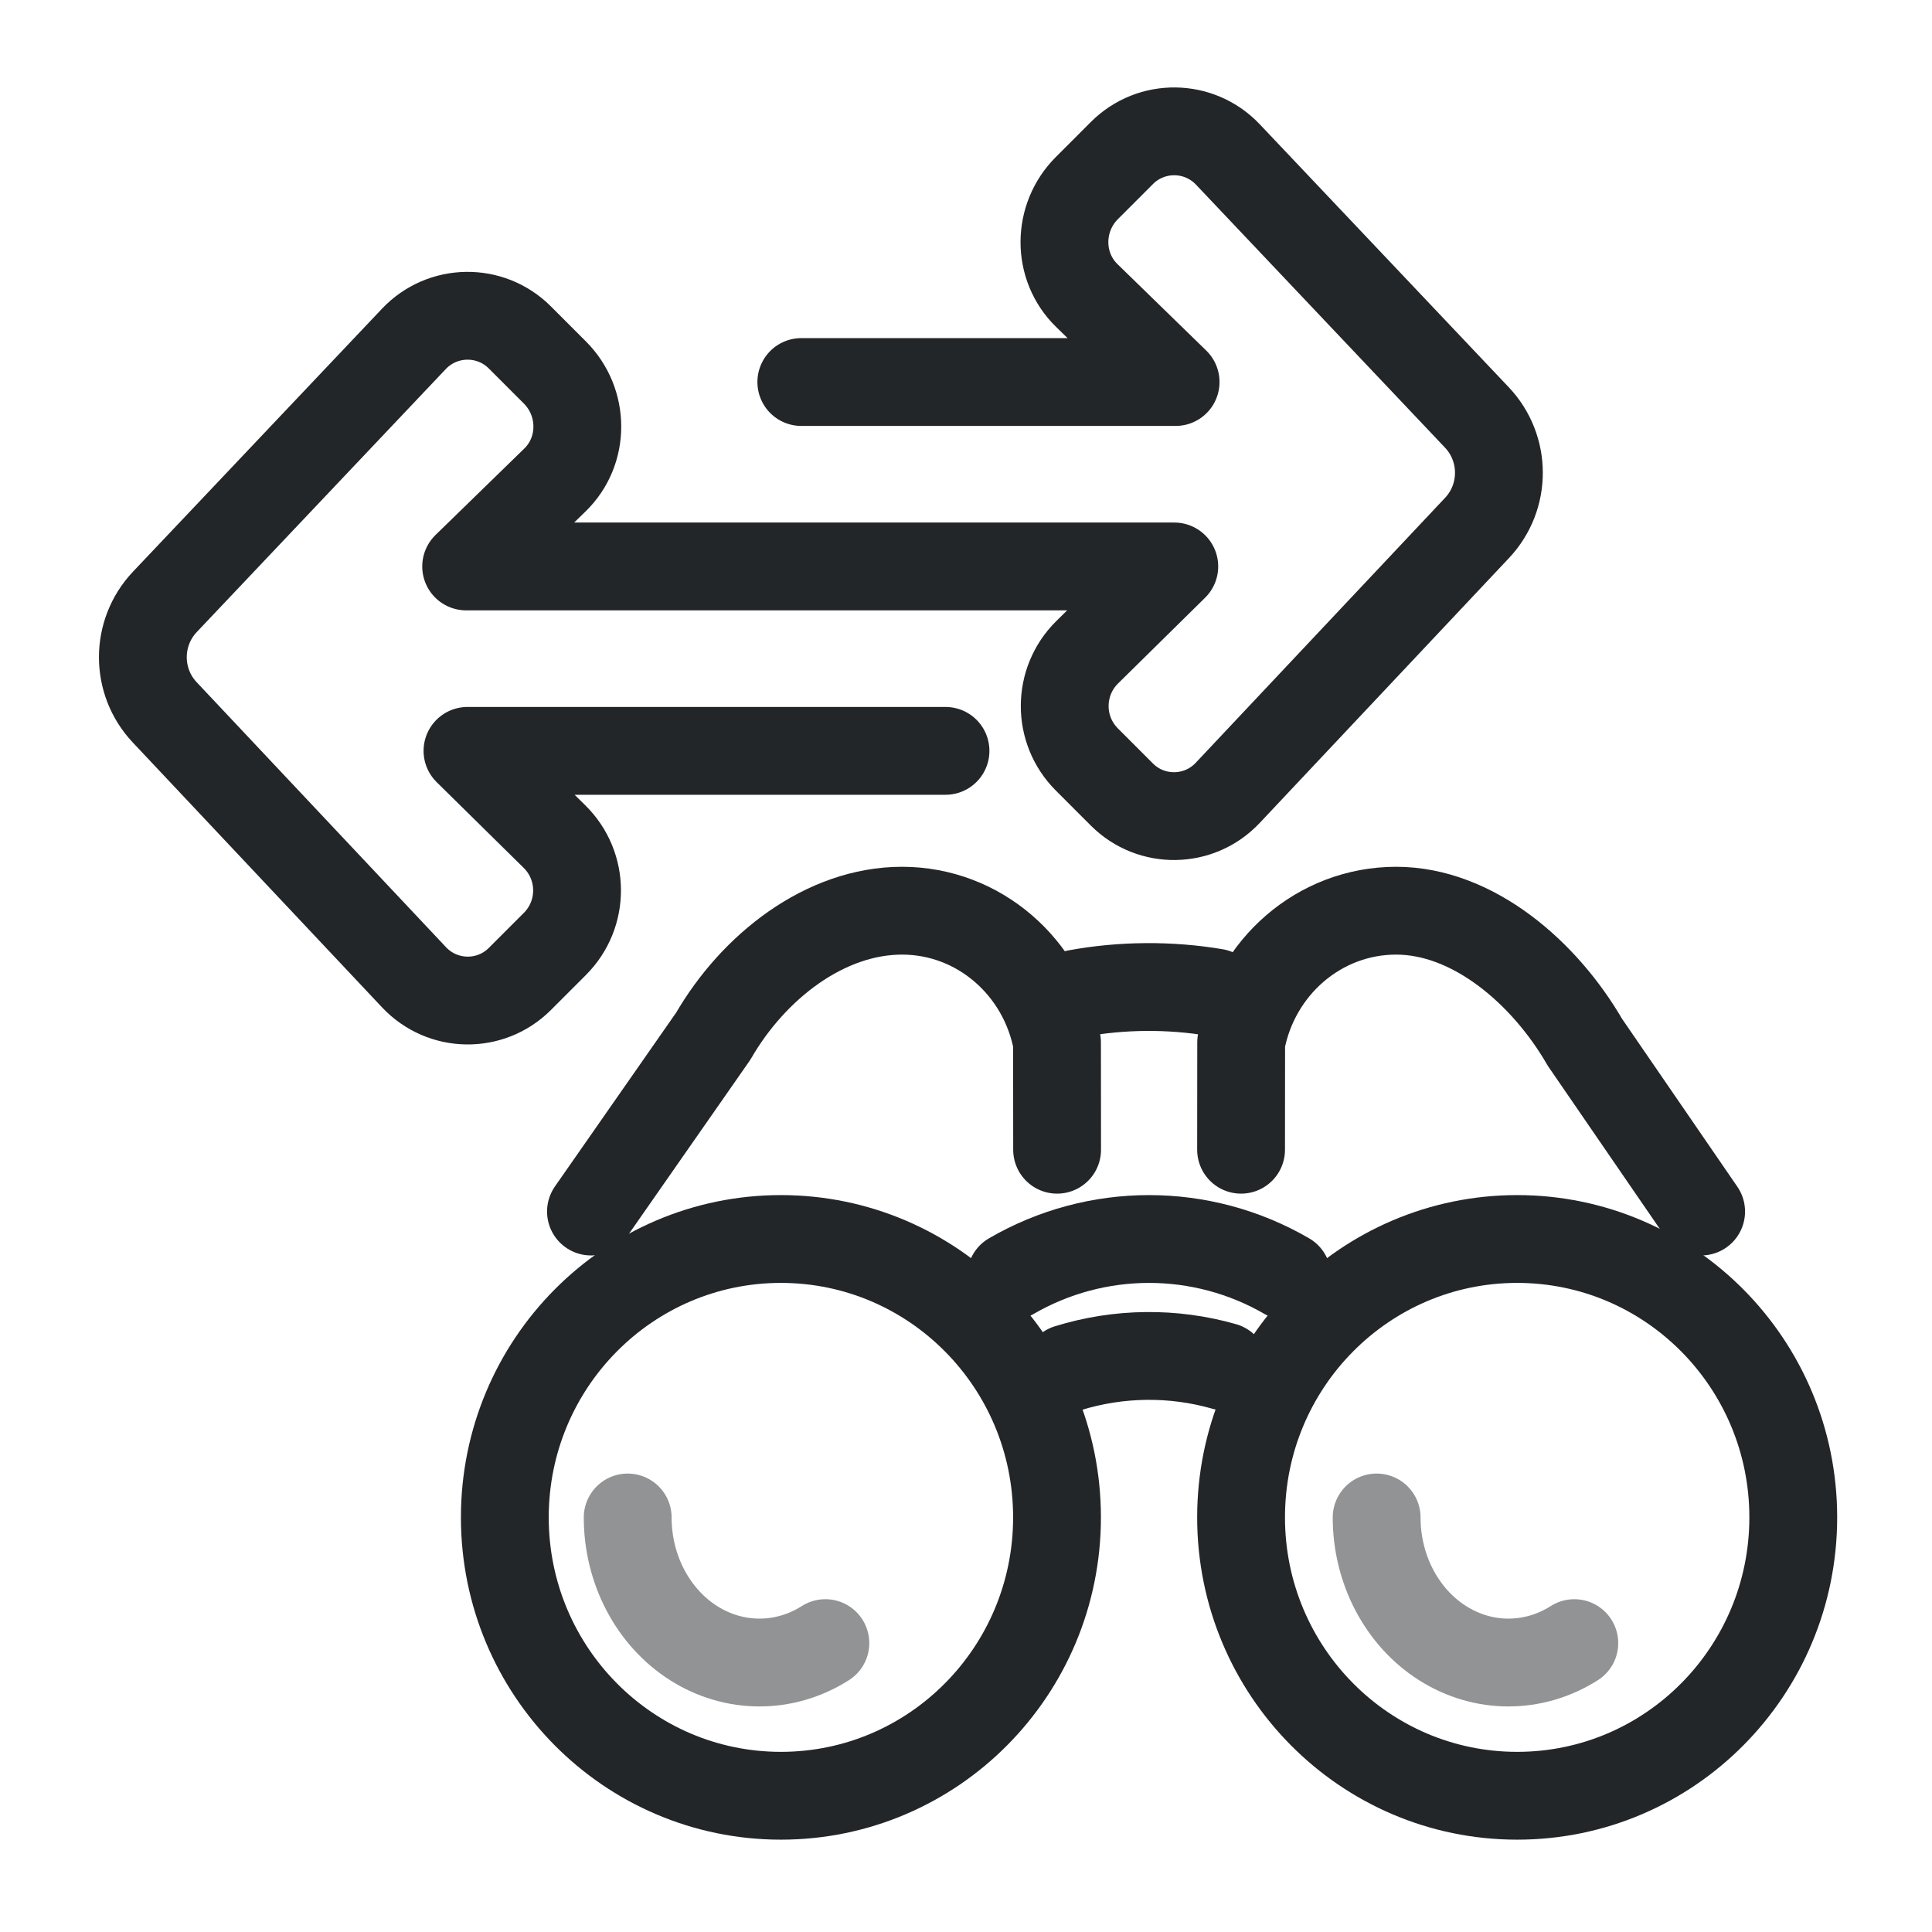
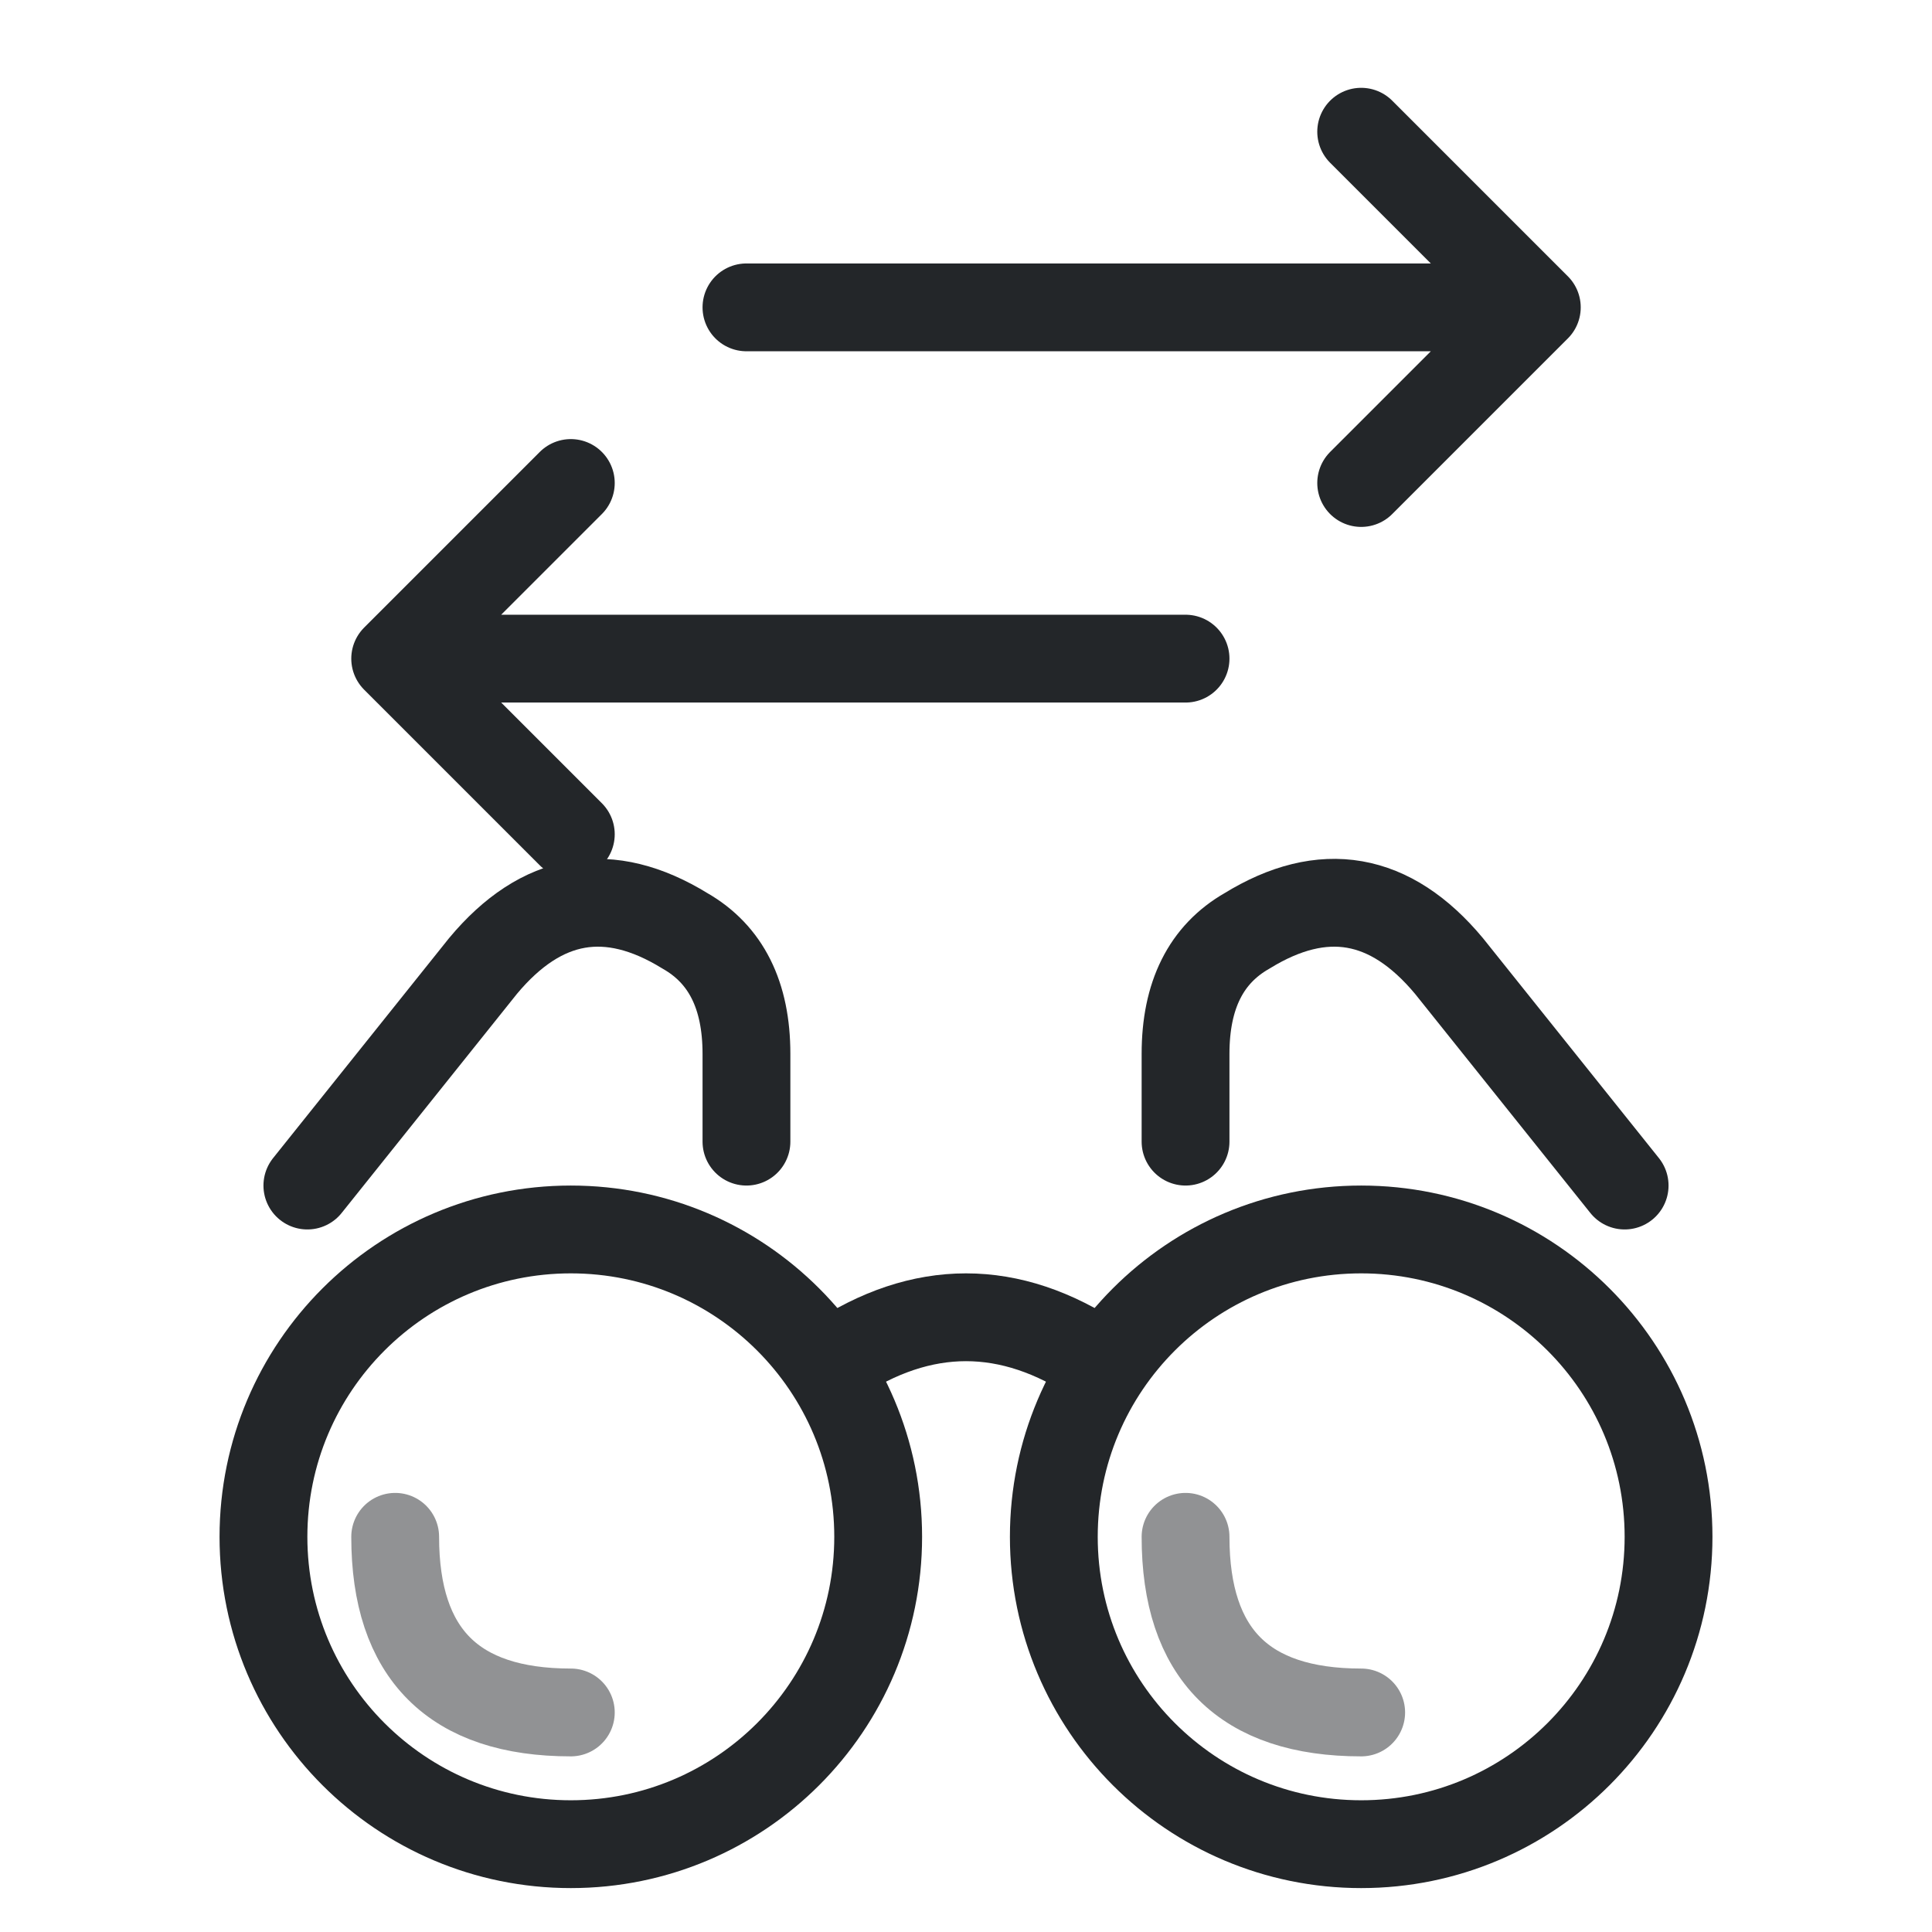
- <svg xmlns="http://www.w3.org/2000/svg" width="22" height="22" version="1.1" viewBox="0 0 22 22" xml:space="preserve">
+ <svg xmlns="http://www.w3.org/2000/svg" width="22" height="22" viewBox="0 0 22 22">
  <defs>
-     <style id="current-color-scheme" type="text/css">
-      .ColorScheme-Text { color:#232629; }
-      .ColorScheme-Highlight { color:#3daee9; }
-    </style>
+     <style id="current-color-scheme">.ColorScheme-Text{color:#232629}</style>
  </defs>
-   <g transform="translate(-.2 -.2) scale(.7)">
-     <g transform="matrix(1.4971 0 0 1.5095 -2.7303 -2.9593)" stroke="currentColor" style="stroke-width:.665">
-       <circle class="ColorScheme-Text" cx="10.5" cy="18.502" r="3" style="fill:none;paint-order:markers fill stroke;stroke-dashoffset:.5;stroke-linecap:round;stroke-linejoin:round;stroke-width:1" vector-effect="non-scaling-stroke" stroke-width="1" stroke="currentColor" />
-       <circle class="ColorScheme-Text" cx="18.5" cy="18.502" r="3" style="fill:none;paint-order:markers fill stroke;stroke-dashoffset:.5;stroke-linecap:round;stroke-linejoin:round;stroke-width:1" vector-effect="non-scaling-stroke" stroke-width="1" stroke="currentColor" />
-       <path class="ColorScheme-Text" d="m13 15.904a3 3 0 013 0" style="fill:none;paint-order:markers fill stroke;stroke-dashoffset:.5;stroke-linecap:round;stroke-linejoin:round;stroke-width:1" vector-effect="non-scaling-stroke" stroke-width="1" stroke="currentColor" />
-       <path class="ColorScheme-Text" d="m20.499 15.206-1.263-1.824c-.437-.75-1.215-1.418-2.051-1.418s-1.532.61-1.684 1.418l-.001 1.158" style="fill:none;paint-order:markers fill stroke;stroke-dashoffset:.5;stroke-linecap:round;stroke-linejoin:round;stroke-width:1" vector-effect="non-scaling-stroke" stroke-width="1" stroke="currentColor" />
-       <path class="ColorScheme-Text" d="m8.436 15.206 1.329-1.89c.437-.75 1.215-1.352 2.051-1.352.836 0 1.532.61 1.684 1.418l.001 1.158" style="fill:none;paint-order:markers fill stroke;stroke-dashoffset:.5;stroke-linecap:round;stroke-linejoin:round;stroke-width:1" vector-effect="non-scaling-stroke" stroke-width="1" stroke="currentColor" />
-       <path class="ColorScheme-Text" d="m10.983 19.857c-.443.279-.989.279-1.432 0-.443-.279-.716-.796-.716-1.354" style="fill:none;opacity:.497;paint-order:markers fill stroke;stroke-dashoffset:.5;stroke-linecap:round;stroke-linejoin:round;stroke-width:1" vector-effect="non-scaling-stroke" stroke-width="1" stroke="currentColor" />
-       <path class="ColorScheme-Text" d="m19.121 19.857c-.443.279-.989.279-1.432 0-.443-.279-.716-.796-.716-1.354" style="fill:none;opacity:.497;paint-order:markers fill stroke;stroke-dashoffset:.5;stroke-linecap:round;stroke-linejoin:round;stroke-width:1" vector-effect="non-scaling-stroke" stroke-width="1" stroke="currentColor" />
-       <path class="ColorScheme-Text" d="m13.617 16.895c.553-.17 1.143-.177 1.698-.02" style="fill:none;paint-order:markers fill stroke;stroke-dashoffset:.5;stroke-linecap:round;stroke-linejoin:round;stroke-width:1" vector-effect="non-scaling-stroke" stroke-width="1" stroke="currentColor" />
-       <path class="ColorScheme-Text" d="m13.711 12.857c.491-.09 1.016-.094 1.51-.011" style="fill:none;paint-order:markers fill stroke;stroke-dashoffset:.5;stroke-linecap:round;stroke-linejoin:round;stroke-width:1" vector-effect="non-scaling-stroke" stroke-width="1" stroke="currentColor" />
-     </g>
-     <g transform="matrix(.98178 0 0 .9823 -.16009 -7.7433)" style="stroke-width:1.018">
-       <g transform="rotate(180,15.395,14.75)" style="stroke-width:1.018">
-         <g transform="matrix(.78694 0 0 .78694 2.4139 1.9408)" style="stroke-width:1.294">
-           <g class="ColorScheme-Text" transform="translate(9.9968,9.4707)" fill="none" stroke="currentColor" stroke-linecap="round" stroke-linejoin="round" style="paint-order:stroke fill markers;stroke-width:1.294">
-             <path class="ColorScheme-Text" d="m8.613 7.124h-7.881l1.869 1.819c.633.616.625 1.637 0 2.262l-.738.738c-.62.62-1.628.606-2.231-.03l-5.243-5.534c-.617-.652-.619-1.672-.004-2.325l5.251-5.577c.6-.637 1.608-.653 2.227-.034l.738.738c.624.624.621 1.635-.006 2.255l-1.835 1.807 14.91 1e-7-1.869 1.819c-.633.616-.625 1.637 0 2.262l.738.738c.62.62 1.628.606 2.231-.03l5.243-5.534c.617-.652.619-1.672.004-2.325l-5.251-5.577c-.6-.637-1.608-.653-2.227-.034l-.738.738c-.624.624-.621 1.635.006 2.255l1.835 1.807h-10.065" stroke="currentColor" style="stroke-width:1" vector-effect="non-scaling-stroke" stroke-width="1" />
-           </g>
-         </g>
-       </g>
-     </g>
+   <g class="ColorScheme-Text" fill="none" stroke="currentColor" stroke-width="1" stroke-linecap="round" stroke-linejoin="round">
+     <path d="M8.5 3.5h9l-2-2M17.5 3.5l-2 2M13.5 7.5h-9l2-2M4.5 7.5l2 2" stroke="currentColor" class="ColorScheme-Text" />
+     <circle cx="6.5" cy="17.5" r="3.5" stroke="currentColor" class="ColorScheme-Text" />
+     <circle cx="15.5" cy="17.5" r="3.5" stroke="currentColor" class="ColorScheme-Text" />
+     <path d="M3.5 13.5l2-2.5q1-1.2 2.3-.4.7.4.7 1.4v1M18.5 13.5l-2-2.5q-1-1.2-2.3-.4-.7.4-.7 1.4v1M9.5 15.5q1.5-1 3 0" stroke="currentColor" class="ColorScheme-Text" />
+     <path d="M4.5 17.5q0 2 2 2M13.5 17.5q0 2 2 2" opacity=".5" stroke="currentColor" class="ColorScheme-Text" />
  </g>
</svg>
